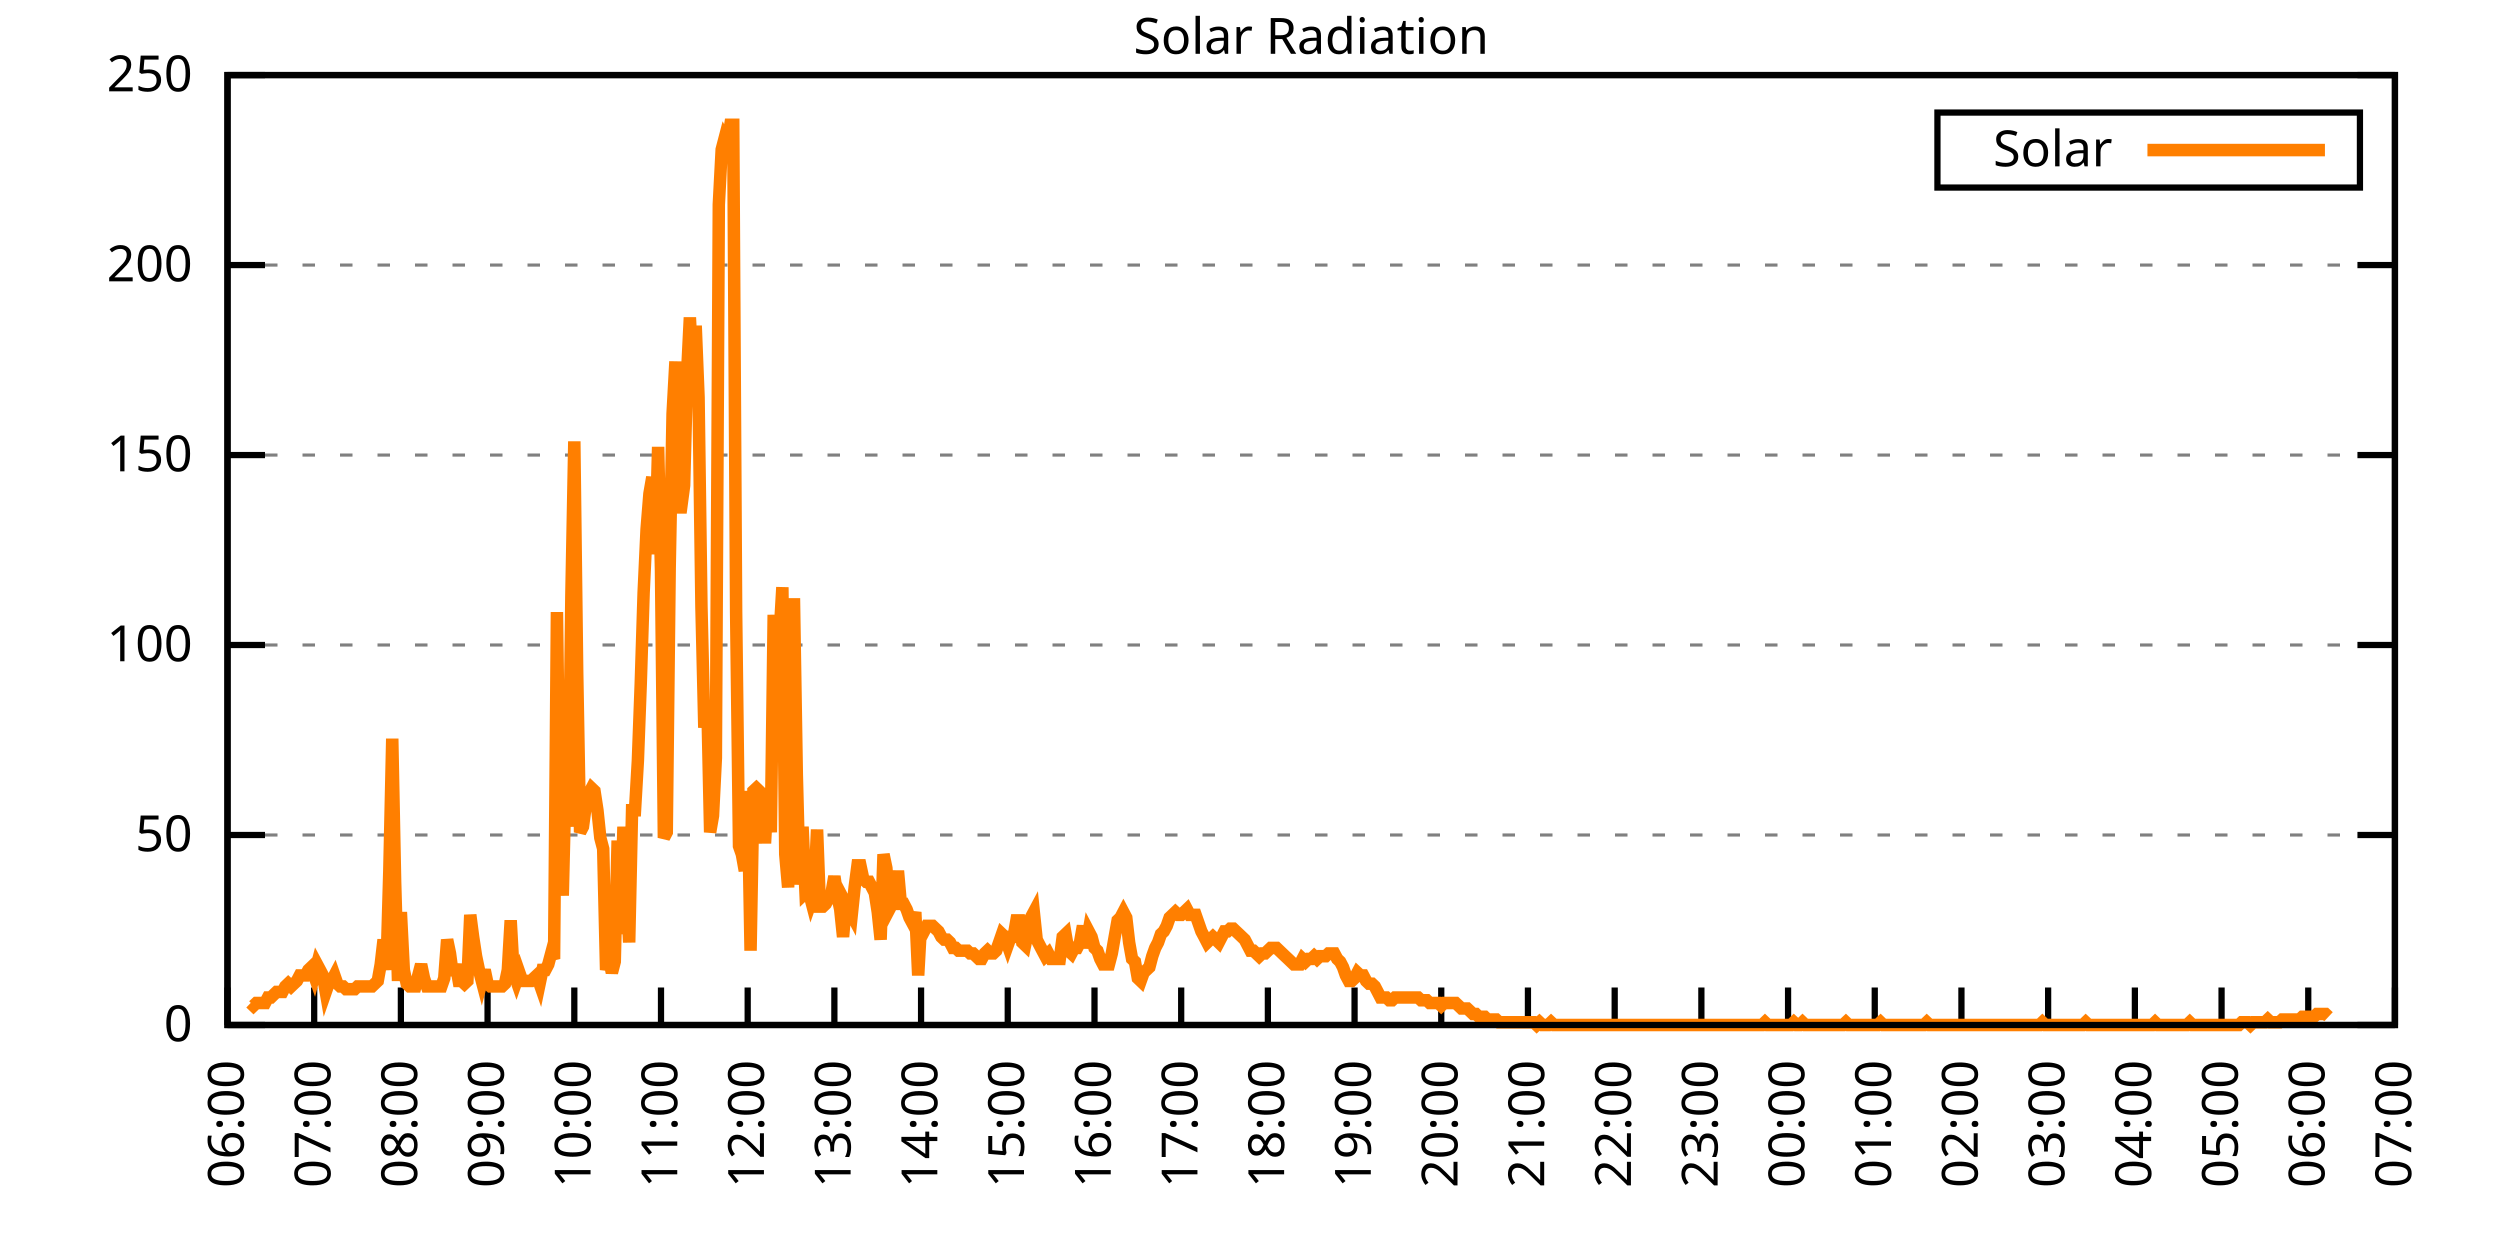
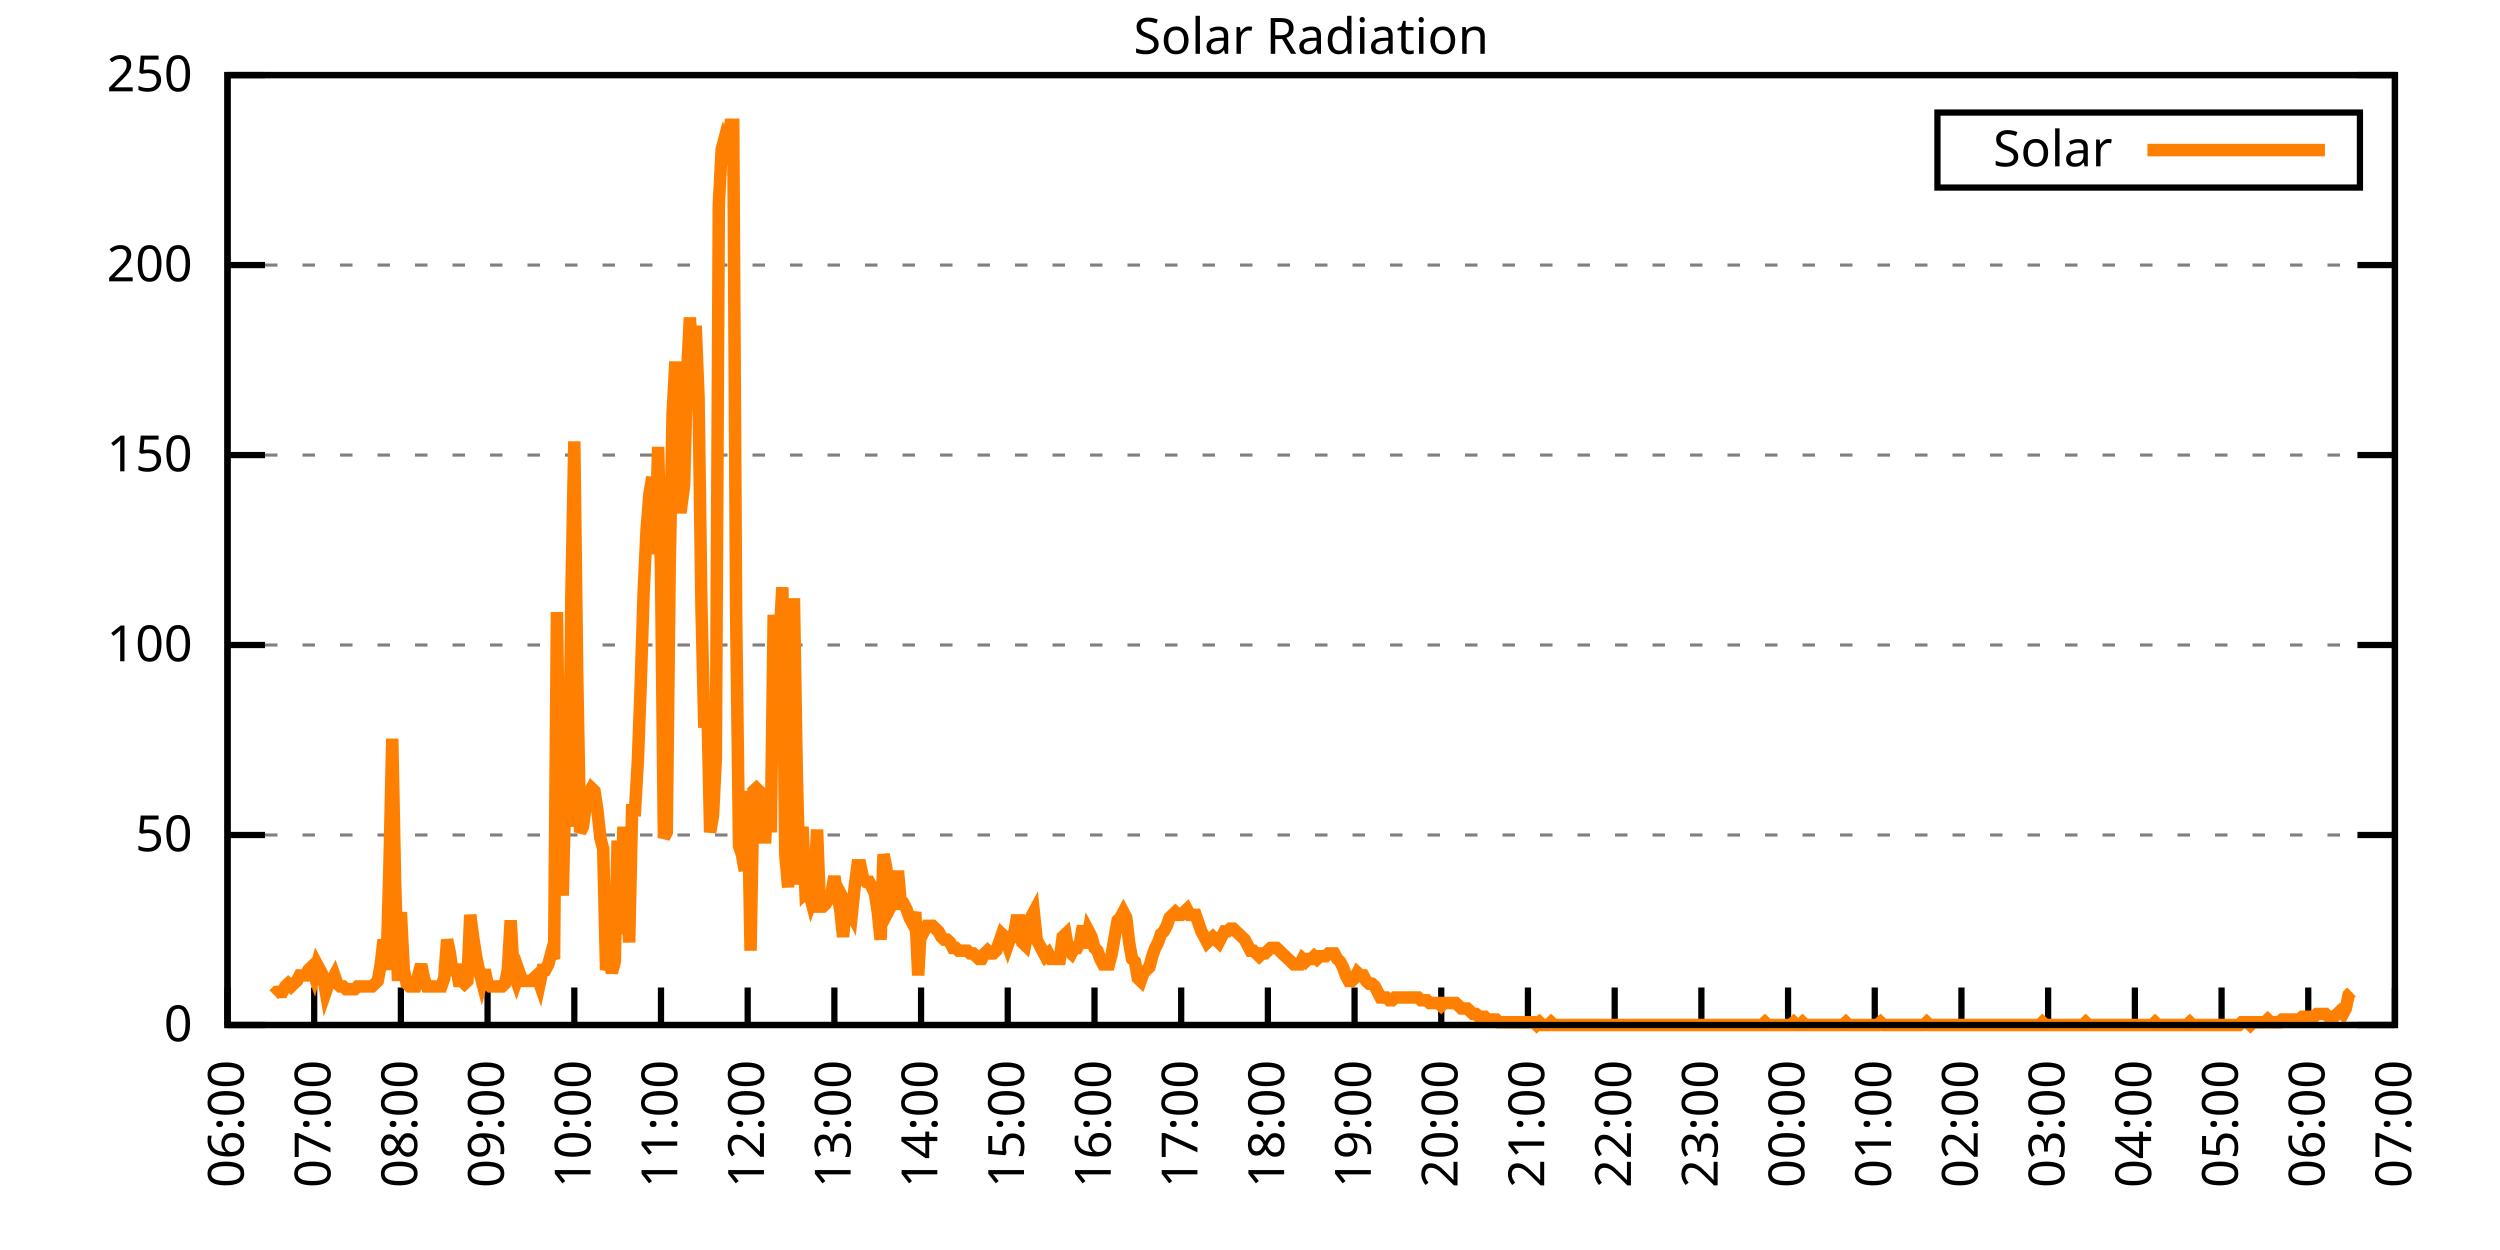
<svg xmlns="http://www.w3.org/2000/svg" xmlns:xlink="http://www.w3.org/1999/xlink" width="400" height="200" viewBox="0 0 400 200">
  <g id="gnuplot_canvas">
    <rect x="0" y="0" width="400" height="200" fill="none" />
    <defs>
      <circle id="gpDot" r="0.5" stroke-width="0.5" stroke="currentColor" />
      <path id="gpPt0" stroke-width="0.333" stroke="currentColor" d="M-1,0 h2 M0,-1 v2" />
      <path id="gpPt1" stroke-width="0.333" stroke="currentColor" d="M-1,-1 L1,1 M1,-1 L-1,1" />
      <path id="gpPt2" stroke-width="0.333" stroke="currentColor" d="M-1,0 L1,0 M0,-1 L0,1 M-1,-1 L1,1 M-1,1 L1,-1" />
      <rect id="gpPt3" stroke-width="0.333" stroke="currentColor" x="-1" y="-1" width="2" height="2" />
      <rect id="gpPt4" stroke-width="0.333" stroke="currentColor" fill="currentColor" x="-1" y="-1" width="2" height="2" />
      <circle id="gpPt5" stroke-width="0.333" stroke="currentColor" cx="0" cy="0" r="1" />
      <use xlink:href="#gpPt5" id="gpPt6" fill="currentColor" stroke="none" />
      <path id="gpPt7" stroke-width="0.333" stroke="currentColor" d="M0,-1.33 L-1.33,0.67 L1.33,0.67 z" />
      <use xlink:href="#gpPt7" id="gpPt8" fill="currentColor" stroke="none" />
      <use xlink:href="#gpPt7" id="gpPt9" stroke="currentColor" transform="rotate(180)" />
      <use xlink:href="#gpPt9" id="gpPt10" fill="currentColor" stroke="none" />
      <use xlink:href="#gpPt3" id="gpPt11" stroke="currentColor" transform="rotate(45)" />
      <use xlink:href="#gpPt11" id="gpPt12" fill="currentColor" stroke="none" />
      <path id="gpPt13" stroke-width="0.333" stroke="currentColor" d="M0,1.330 L1.265,0.411 L0.782,-1.067 L-0.782,-1.076 L-1.265,0.411 z" />
      <use xlink:href="#gpPt13" id="gpPt14" fill="currentColor" stroke="none" />
      <filter id="textbox" filterUnits="objectBoundingBox" x="0" y="0" height="1" width="1">
        <feFlood flood-color="white" flood-opacity="1" result="bgnd" />
        <feComposite in="SourceGraphic" in2="bgnd" operator="atop" />
      </filter>
      <filter id="greybox" filterUnits="objectBoundingBox" x="0" y="0" height="1" width="1">
        <feFlood flood-color="lightgrey" flood-opacity="1" result="grey" />
        <feComposite in="SourceGraphic" in2="grey" operator="atop" />
      </filter>
    </defs>
    <g fill="none" color="white" stroke="currentColor" stroke-width="1.00" stroke-linecap="butt" stroke-linejoin="miter">
</g>
    <g fill="none" color="black" stroke="currentColor" stroke-width="1.00" stroke-linecap="butt" stroke-linejoin="miter">
      <g stroke="none" shape-rendering="crispEdges">
        <polygon fill="rgb(255, 255, 255)" points="36.40,164.00 383.18,164.00 383.18,12.02 36.40,12.02 " />
      </g>
    </g>
    <g fill="none" color="black" stroke="currentColor" stroke-width="1.00" stroke-linecap="butt" stroke-linejoin="miter">
</g>
    <g fill="none" color="black" stroke="black" stroke-width="0.50" stroke-linecap="butt" stroke-linejoin="miter">
</g>
    <g fill="none" color="gray" stroke="currentColor" stroke-width="0.50" stroke-linecap="butt" stroke-linejoin="miter">
      <path stroke="gray" stroke-dasharray="2,4" class="gridline" d="M36.40,164.00 L383.19,164.00  " />
    </g>
    <g fill="none" color="gray" stroke="gray" stroke-width="1.00" stroke-linecap="butt" stroke-linejoin="miter">
</g>
    <g fill="none" color="black" stroke="currentColor" stroke-width="1.00" stroke-linecap="butt" stroke-linejoin="miter">
      <path stroke="black" d="M36.40,164.00 L42.40,164.00 M383.19,164.00 L377.19,164.00  " />
      <g transform="translate(30.80,166.60)" stroke="none" fill="black" font-family="Sans" font-size="8.00" text-anchor="end">
        <text>
          <tspan font-family="Sans"> 0</tspan>
        </text>
      </g>
    </g>
    <g fill="none" color="black" stroke="currentColor" stroke-width="1.00" stroke-linecap="butt" stroke-linejoin="miter">
</g>
    <g fill="none" color="black" stroke="black" stroke-width="0.50" stroke-linecap="butt" stroke-linejoin="miter">
</g>
    <g fill="none" color="gray" stroke="currentColor" stroke-width="0.50" stroke-linecap="butt" stroke-linejoin="miter">
      <path stroke="gray" stroke-dasharray="2,4" class="gridline" d="M36.40,133.60 L383.19,133.60  " />
    </g>
    <g fill="none" color="gray" stroke="gray" stroke-width="1.00" stroke-linecap="butt" stroke-linejoin="miter">
</g>
    <g fill="none" color="black" stroke="currentColor" stroke-width="1.00" stroke-linecap="butt" stroke-linejoin="miter">
      <path stroke="black" d="M36.40,133.60 L42.40,133.60 M383.19,133.60 L377.19,133.60  " />
      <g transform="translate(30.80,136.20)" stroke="none" fill="black" font-family="Sans" font-size="8.00" text-anchor="end">
        <text>
          <tspan font-family="Sans"> 50</tspan>
        </text>
      </g>
    </g>
    <g fill="none" color="black" stroke="currentColor" stroke-width="1.00" stroke-linecap="butt" stroke-linejoin="miter">
</g>
    <g fill="none" color="black" stroke="black" stroke-width="0.50" stroke-linecap="butt" stroke-linejoin="miter">
</g>
    <g fill="none" color="gray" stroke="currentColor" stroke-width="0.50" stroke-linecap="butt" stroke-linejoin="miter">
      <path stroke="gray" stroke-dasharray="2,4" class="gridline" d="M36.40,103.20 L383.19,103.20  " />
    </g>
    <g fill="none" color="gray" stroke="gray" stroke-width="1.00" stroke-linecap="butt" stroke-linejoin="miter">
</g>
    <g fill="none" color="black" stroke="currentColor" stroke-width="1.00" stroke-linecap="butt" stroke-linejoin="miter">
      <path stroke="black" d="M36.40,103.20 L42.40,103.20 M383.19,103.20 L377.19,103.20  " />
      <g transform="translate(30.80,105.80)" stroke="none" fill="black" font-family="Sans" font-size="8.00" text-anchor="end">
        <text>
          <tspan font-family="Sans"> 100</tspan>
        </text>
      </g>
    </g>
    <g fill="none" color="black" stroke="currentColor" stroke-width="1.00" stroke-linecap="butt" stroke-linejoin="miter">
</g>
    <g fill="none" color="black" stroke="black" stroke-width="0.50" stroke-linecap="butt" stroke-linejoin="miter">
</g>
    <g fill="none" color="gray" stroke="currentColor" stroke-width="0.50" stroke-linecap="butt" stroke-linejoin="miter">
      <path stroke="gray" stroke-dasharray="2,4" class="gridline" d="M36.40,72.81 L383.19,72.81  " />
    </g>
    <g fill="none" color="gray" stroke="gray" stroke-width="1.00" stroke-linecap="butt" stroke-linejoin="miter">
</g>
    <g fill="none" color="black" stroke="currentColor" stroke-width="1.00" stroke-linecap="butt" stroke-linejoin="miter">
      <path stroke="black" d="M36.40,72.81 L42.40,72.81 M383.19,72.81 L377.19,72.81  " />
      <g transform="translate(30.80,75.41)" stroke="none" fill="black" font-family="Sans" font-size="8.00" text-anchor="end">
        <text>
          <tspan font-family="Sans"> 150</tspan>
        </text>
      </g>
    </g>
    <g fill="none" color="black" stroke="currentColor" stroke-width="1.00" stroke-linecap="butt" stroke-linejoin="miter">
</g>
    <g fill="none" color="black" stroke="black" stroke-width="0.50" stroke-linecap="butt" stroke-linejoin="miter">
</g>
    <g fill="none" color="gray" stroke="currentColor" stroke-width="0.50" stroke-linecap="butt" stroke-linejoin="miter">
      <path stroke="gray" stroke-dasharray="2,4" class="gridline" d="M36.40,42.41 L383.19,42.41  " />
    </g>
    <g fill="none" color="gray" stroke="gray" stroke-width="1.00" stroke-linecap="butt" stroke-linejoin="miter">
</g>
    <g fill="none" color="black" stroke="currentColor" stroke-width="1.00" stroke-linecap="butt" stroke-linejoin="miter">
      <path stroke="black" d="M36.40,42.41 L42.40,42.41 M383.19,42.41 L377.19,42.41  " />
      <g transform="translate(30.80,45.01)" stroke="none" fill="black" font-family="Sans" font-size="8.00" text-anchor="end">
        <text>
          <tspan font-family="Sans"> 200</tspan>
        </text>
      </g>
    </g>
    <g fill="none" color="black" stroke="currentColor" stroke-width="1.00" stroke-linecap="butt" stroke-linejoin="miter">
</g>
    <g fill="none" color="black" stroke="black" stroke-width="0.50" stroke-linecap="butt" stroke-linejoin="miter">
</g>
    <g fill="none" color="gray" stroke="currentColor" stroke-width="0.50" stroke-linecap="butt" stroke-linejoin="miter">
      <path stroke="gray" stroke-dasharray="2,4" class="gridline" d="M36.40,12.01 L383.19,12.01  " />
    </g>
    <g fill="none" color="gray" stroke="gray" stroke-width="1.00" stroke-linecap="butt" stroke-linejoin="miter">
</g>
    <g fill="none" color="black" stroke="currentColor" stroke-width="1.00" stroke-linecap="butt" stroke-linejoin="miter">
      <path stroke="black" d="M36.40,12.01 L42.40,12.01 M383.19,12.01 L377.19,12.01  " />
      <g transform="translate(30.80,14.61)" stroke="none" fill="black" font-family="Sans" font-size="8.00" text-anchor="end">
        <text>
          <tspan font-family="Sans"> 250</tspan>
        </text>
      </g>
    </g>
    <g fill="none" color="black" stroke="currentColor" stroke-width="1.00" stroke-linecap="butt" stroke-linejoin="miter">
      <path stroke="black" d="M36.40,164.00 L36.40,158.00  " />
      <g transform="translate(39.00,169.60) rotate(270.00)" stroke="none" fill="black" font-family="Sans" font-size="8.00" text-anchor="end">
        <text>
          <tspan font-family="Sans">06:00</tspan>
        </text>
      </g>
    </g>
    <g fill="none" color="black" stroke="currentColor" stroke-width="1.00" stroke-linecap="butt" stroke-linejoin="miter">
      <path stroke="black" d="M50.27,164.00 L50.27,158.00  " />
      <g transform="translate(52.87,169.60) rotate(270.00)" stroke="none" fill="black" font-family="Sans" font-size="8.00" text-anchor="end">
        <text>
          <tspan font-family="Sans">07:00</tspan>
        </text>
      </g>
    </g>
    <g fill="none" color="black" stroke="currentColor" stroke-width="1.00" stroke-linecap="butt" stroke-linejoin="miter">
      <path stroke="black" d="M64.14,164.00 L64.14,158.00  " />
      <g transform="translate(66.74,169.60) rotate(270.00)" stroke="none" fill="black" font-family="Sans" font-size="8.00" text-anchor="end">
        <text>
          <tspan font-family="Sans">08:00</tspan>
        </text>
      </g>
    </g>
    <g fill="none" color="black" stroke="currentColor" stroke-width="1.00" stroke-linecap="butt" stroke-linejoin="miter">
      <path stroke="black" d="M78.01,164.00 L78.01,158.00  " />
      <g transform="translate(80.61,169.60) rotate(270.00)" stroke="none" fill="black" font-family="Sans" font-size="8.00" text-anchor="end">
        <text>
          <tspan font-family="Sans">09:00</tspan>
        </text>
      </g>
    </g>
    <g fill="none" color="black" stroke="currentColor" stroke-width="1.00" stroke-linecap="butt" stroke-linejoin="miter">
      <path stroke="black" d="M91.89,164.00 L91.89,158.00  " />
      <g transform="translate(94.49,169.60) rotate(270.00)" stroke="none" fill="black" font-family="Sans" font-size="8.00" text-anchor="end">
        <text>
          <tspan font-family="Sans">10:00</tspan>
        </text>
      </g>
    </g>
    <g fill="none" color="black" stroke="currentColor" stroke-width="1.00" stroke-linecap="butt" stroke-linejoin="miter">
      <path stroke="black" d="M105.76,164.00 L105.76,158.00  " />
      <g transform="translate(108.36,169.60) rotate(270.00)" stroke="none" fill="black" font-family="Sans" font-size="8.00" text-anchor="end">
        <text>
          <tspan font-family="Sans">11:00</tspan>
        </text>
      </g>
    </g>
    <g fill="none" color="black" stroke="currentColor" stroke-width="1.00" stroke-linecap="butt" stroke-linejoin="miter">
      <path stroke="black" d="M119.63,164.00 L119.63,158.00  " />
      <g transform="translate(122.23,169.60) rotate(270.00)" stroke="none" fill="black" font-family="Sans" font-size="8.00" text-anchor="end">
        <text>
          <tspan font-family="Sans">12:00</tspan>
        </text>
      </g>
    </g>
    <g fill="none" color="black" stroke="currentColor" stroke-width="1.00" stroke-linecap="butt" stroke-linejoin="miter">
      <path stroke="black" d="M133.50,164.00 L133.50,158.00  " />
      <g transform="translate(136.10,169.60) rotate(270.00)" stroke="none" fill="black" font-family="Sans" font-size="8.00" text-anchor="end">
        <text>
          <tspan font-family="Sans">13:00</tspan>
        </text>
      </g>
    </g>
    <g fill="none" color="black" stroke="currentColor" stroke-width="1.00" stroke-linecap="butt" stroke-linejoin="miter">
      <path stroke="black" d="M147.37,164.00 L147.37,158.00  " />
      <g transform="translate(149.97,169.60) rotate(270.00)" stroke="none" fill="black" font-family="Sans" font-size="8.00" text-anchor="end">
        <text>
          <tspan font-family="Sans">14:00</tspan>
        </text>
      </g>
    </g>
    <g fill="none" color="black" stroke="currentColor" stroke-width="1.00" stroke-linecap="butt" stroke-linejoin="miter">
      <path stroke="black" d="M161.24,164.00 L161.24,158.00  " />
      <g transform="translate(163.84,169.60) rotate(270.00)" stroke="none" fill="black" font-family="Sans" font-size="8.00" text-anchor="end">
        <text>
          <tspan font-family="Sans">15:00</tspan>
        </text>
      </g>
    </g>
    <g fill="none" color="black" stroke="currentColor" stroke-width="1.00" stroke-linecap="butt" stroke-linejoin="miter">
      <path stroke="black" d="M175.12,164.00 L175.12,158.00  " />
      <g transform="translate(177.72,169.60) rotate(270.00)" stroke="none" fill="black" font-family="Sans" font-size="8.00" text-anchor="end">
        <text>
          <tspan font-family="Sans">16:00</tspan>
        </text>
      </g>
    </g>
    <g fill="none" color="black" stroke="currentColor" stroke-width="1.00" stroke-linecap="butt" stroke-linejoin="miter">
      <path stroke="black" d="M188.99,164.00 L188.99,158.00  " />
      <g transform="translate(191.59,169.60) rotate(270.00)" stroke="none" fill="black" font-family="Sans" font-size="8.00" text-anchor="end">
        <text>
          <tspan font-family="Sans">17:00</tspan>
        </text>
      </g>
    </g>
    <g fill="none" color="black" stroke="currentColor" stroke-width="1.00" stroke-linecap="butt" stroke-linejoin="miter">
      <path stroke="black" d="M202.86,164.00 L202.86,158.00  " />
      <g transform="translate(205.46,169.60) rotate(270.00)" stroke="none" fill="black" font-family="Sans" font-size="8.00" text-anchor="end">
        <text>
          <tspan font-family="Sans">18:00</tspan>
        </text>
      </g>
    </g>
    <g fill="none" color="black" stroke="currentColor" stroke-width="1.00" stroke-linecap="butt" stroke-linejoin="miter">
      <path stroke="black" d="M216.73,164.00 L216.73,158.00  " />
      <g transform="translate(219.33,169.60) rotate(270.00)" stroke="none" fill="black" font-family="Sans" font-size="8.00" text-anchor="end">
        <text>
          <tspan font-family="Sans">19:00</tspan>
        </text>
      </g>
    </g>
    <g fill="none" color="black" stroke="currentColor" stroke-width="1.00" stroke-linecap="butt" stroke-linejoin="miter">
      <path stroke="black" d="M230.60,164.00 L230.60,158.00  " />
      <g transform="translate(233.20,169.60) rotate(270.00)" stroke="none" fill="black" font-family="Sans" font-size="8.00" text-anchor="end">
        <text>
          <tspan font-family="Sans">20:00</tspan>
        </text>
      </g>
    </g>
    <g fill="none" color="black" stroke="currentColor" stroke-width="1.00" stroke-linecap="butt" stroke-linejoin="miter">
      <path stroke="black" d="M244.47,164.00 L244.47,158.00  " />
      <g transform="translate(247.07,169.60) rotate(270.00)" stroke="none" fill="black" font-family="Sans" font-size="8.00" text-anchor="end">
        <text>
          <tspan font-family="Sans">21:00</tspan>
        </text>
      </g>
    </g>
    <g fill="none" color="black" stroke="currentColor" stroke-width="1.00" stroke-linecap="butt" stroke-linejoin="miter">
      <path stroke="black" d="M258.35,164.00 L258.35,158.00  " />
      <g transform="translate(260.95,169.60) rotate(270.00)" stroke="none" fill="black" font-family="Sans" font-size="8.00" text-anchor="end">
        <text>
          <tspan font-family="Sans">22:00</tspan>
        </text>
      </g>
    </g>
    <g fill="none" color="black" stroke="currentColor" stroke-width="1.00" stroke-linecap="butt" stroke-linejoin="miter">
      <path stroke="black" d="M272.22,164.00 L272.22,158.00  " />
      <g transform="translate(274.82,169.60) rotate(270.00)" stroke="none" fill="black" font-family="Sans" font-size="8.00" text-anchor="end">
        <text>
          <tspan font-family="Sans">23:00</tspan>
        </text>
      </g>
    </g>
    <g fill="none" color="black" stroke="currentColor" stroke-width="1.00" stroke-linecap="butt" stroke-linejoin="miter">
      <path stroke="black" d="M286.09,164.00 L286.09,158.00  " />
      <g transform="translate(288.69,169.60) rotate(270.00)" stroke="none" fill="black" font-family="Sans" font-size="8.00" text-anchor="end">
        <text>
          <tspan font-family="Sans">00:00</tspan>
        </text>
      </g>
    </g>
    <g fill="none" color="black" stroke="currentColor" stroke-width="1.00" stroke-linecap="butt" stroke-linejoin="miter">
      <path stroke="black" d="M299.96,164.00 L299.96,158.00  " />
      <g transform="translate(302.56,169.60) rotate(270.00)" stroke="none" fill="black" font-family="Sans" font-size="8.00" text-anchor="end">
        <text>
          <tspan font-family="Sans">01:00</tspan>
        </text>
      </g>
    </g>
    <g fill="none" color="black" stroke="currentColor" stroke-width="1.00" stroke-linecap="butt" stroke-linejoin="miter">
      <path stroke="black" d="M313.83,164.00 L313.83,158.00  " />
      <g transform="translate(316.43,169.60) rotate(270.00)" stroke="none" fill="black" font-family="Sans" font-size="8.00" text-anchor="end">
        <text>
          <tspan font-family="Sans">02:00</tspan>
        </text>
      </g>
    </g>
    <g fill="none" color="black" stroke="currentColor" stroke-width="1.00" stroke-linecap="butt" stroke-linejoin="miter">
      <path stroke="black" d="M327.70,164.00 L327.70,158.00  " />
      <g transform="translate(330.30,169.60) rotate(270.00)" stroke="none" fill="black" font-family="Sans" font-size="8.00" text-anchor="end">
        <text>
          <tspan font-family="Sans">03:00</tspan>
        </text>
      </g>
    </g>
    <g fill="none" color="black" stroke="currentColor" stroke-width="1.00" stroke-linecap="butt" stroke-linejoin="miter">
      <path stroke="black" d="M341.58,164.00 L341.58,158.00  " />
      <g transform="translate(344.18,169.60) rotate(270.00)" stroke="none" fill="black" font-family="Sans" font-size="8.00" text-anchor="end">
        <text>
          <tspan font-family="Sans">04:00</tspan>
        </text>
      </g>
    </g>
    <g fill="none" color="black" stroke="currentColor" stroke-width="1.00" stroke-linecap="butt" stroke-linejoin="miter">
      <path stroke="black" d="M355.45,164.00 L355.45,158.00  " />
      <g transform="translate(358.05,169.60) rotate(270.00)" stroke="none" fill="black" font-family="Sans" font-size="8.00" text-anchor="end">
        <text>
          <tspan font-family="Sans">05:00</tspan>
        </text>
      </g>
    </g>
    <g fill="none" color="black" stroke="currentColor" stroke-width="1.00" stroke-linecap="butt" stroke-linejoin="miter">
      <path stroke="black" d="M369.32,164.00 L369.32,158.00  " />
      <g transform="translate(371.92,169.60) rotate(270.00)" stroke="none" fill="black" font-family="Sans" font-size="8.00" text-anchor="end">
        <text>
          <tspan font-family="Sans">06:00</tspan>
        </text>
      </g>
    </g>
    <g fill="none" color="black" stroke="currentColor" stroke-width="1.00" stroke-linecap="butt" stroke-linejoin="miter">
      <path stroke="black" d="M383.19,164.00 L383.19,158.00  " />
      <g transform="translate(385.79,169.60) rotate(270.00)" stroke="none" fill="black" font-family="Sans" font-size="8.00" text-anchor="end">
        <text>
          <tspan font-family="Sans">07:00</tspan>
        </text>
      </g>
    </g>
    <g fill="none" color="black" stroke="currentColor" stroke-width="1.00" stroke-linecap="butt" stroke-linejoin="miter">
</g>
    <g fill="none" color="black" stroke="currentColor" stroke-width="1.00" stroke-linecap="butt" stroke-linejoin="miter">
      <path stroke="black" d="M36.40,12.01 L36.40,164.00 L383.19,164.00 L383.19,12.01 L36.40,12.01 Z  " />
    </g>
    <g fill="none" color="black" stroke="currentColor" stroke-width="1.00" stroke-linecap="butt" stroke-linejoin="miter">
</g>
    <g fill="none" color="black" stroke="currentColor" stroke-width="1.00" stroke-linecap="butt" stroke-linejoin="miter">
      <path stroke="black" d="M309.99,30.01 L309.99,18.01 L377.59,18.01 L377.59,30.01 L309.99,30.01 Z  " />
    </g>
    <g id="Solar_Radiation_plot_1">
      <g fill="none" color="white" stroke="black" stroke-width="2.00" stroke-linecap="butt" stroke-linejoin="miter">
</g>
      <g fill="none" color="black" stroke="currentColor" stroke-width="2.00" stroke-linecap="butt" stroke-linejoin="miter">
        <g transform="translate(337.99,26.61)" stroke="none" fill="black" font-family="Sans" font-size="8.00" text-anchor="end">
          <text>
            <tspan font-family="Sans">Solar</tspan>
          </text>
        </g>
      </g>
      <g fill="none" color="black" stroke="currentColor" stroke-width="2.00" stroke-linecap="butt" stroke-linejoin="miter">
-         <path stroke="rgb(255, 127,   0)" d="M343.59,24.01 L371.99,24.01 M40.10,160.48 L40.56,160.92 L41.02,160.48 L41.49,160.48 L41.95,160.48 L42.41,160.48   L42.87,159.60 L43.34,159.60 L43.80,159.15 L44.26,158.71 L44.72,158.71 L45.19,158.71 L45.65,157.83 L46.11,157.39   L46.57,157.83 L47.03,157.39 L47.50,156.95 L47.96,156.07 L48.42,156.07 L48.88,156.07 L49.35,155.19 L49.81,154.75   L50.27,156.07 L50.73,154.31 L51.20,155.19 L51.66,156.07 L52.12,158.71 L52.58,157.39 L53.05,156.95 L53.51,156.07   L53.97,157.39 L54.43,157.83 L54.90,157.83 L55.36,158.27 L55.82,158.27 L56.28,158.27 L56.75,158.27 L57.21,157.83   L57.67,157.83 L58.13,157.83 L58.59,157.83 L59.06,157.83 L59.52,157.83 L59.98,157.39 L60.44,156.95 L60.91,154.31   L61.37,150.34 L61.83,155.19 L62.29,139.33 L62.76,118.19 L63.22,141.09 L63.68,156.95 L64.14,145.94 L64.61,155.19   L65.07,157.39 L65.53,157.83 L65.99,157.83 L66.46,157.83 L66.92,156.07 L67.38,154.31 L67.84,156.51 L68.30,157.83   L68.77,157.83 L69.23,157.83 L69.69,157.83 L70.15,157.83 L70.62,157.83 L71.08,156.51 L71.54,150.34 L72.00,152.55   L72.47,156.07 L72.93,154.31 L73.39,156.95 L73.85,156.95 L74.32,157.39 L74.78,156.95 L75.24,146.38 L75.70,149.90   L76.17,152.99 L76.63,155.19 L77.09,156.95 L77.55,155.19 L78.01,157.39 L78.48,157.83 L78.94,157.83 L79.40,157.83   L79.86,157.83 L80.33,157.83 L80.79,157.39 L81.25,155.19 L81.71,147.26 L82.18,155.63 L82.64,156.95 L83.10,155.63   L83.56,156.95 L84.03,156.95 L84.49,156.95 L84.95,156.95 L85.41,156.51 L85.88,156.07 L86.34,157.39 L86.80,155.19   L87.26,155.19 L87.72,154.31 L88.19,152.55 L88.65,153.43 L89.11,97.93 L89.57,133.61 L90.04,143.30 L90.50,124.36   L90.96,132.28 L91.42,95.28 L91.89,70.62 L92.35,107.62 L92.81,133.17 L93.27,132.28 L93.74,128.76 L94.20,127.00   L94.66,126.12 L95.12,126.56 L95.59,129.64 L96.05,134.05 L96.51,135.81 L96.97,155.19 L97.44,153.43 L97.90,155.63   L98.36,153.87 L98.82,134.49 L99.28,149.46 L99.75,132.28 L100.21,141.98 L100.67,150.79 L101.13,129.64 L101.60,129.64   L102.06,121.71 L102.52,109.38 L102.98,94.84 L103.45,84.71 L103.91,78.99 L104.37,76.34 L104.83,88.68 L105.30,71.50   L105.76,91.32 L106.22,134.05 L106.68,133.17 L107.15,90.88 L107.61,66.21 L108.07,57.84 L108.53,81.19 L108.99,81.19   L109.46,77.66 L109.92,60.04 L110.38,50.79 L110.84,60.04 L111.31,52.12 L111.77,63.57 L112.23,97.05 L112.69,116.43   L113.16,112.02 L113.62,133.17 L114.08,130.52 L114.54,121.27 L115.01,32.73 L115.47,23.92 L115.93,22.16 L116.39,23.04   L116.86,19.96 L117.32,19.96 L117.78,97.93 L118.24,135.37 L118.70,136.69 L119.17,139.33 L119.63,126.56 L120.09,152.11   L120.55,126.56 L121.02,126.12 L121.48,126.56 L121.94,127.88 L122.40,134.93 L122.87,126.12 L123.33,133.17 L123.79,98.37   L124.25,112.02 L124.72,101.89 L125.18,93.96 L125.64,136.69 L126.10,141.98 L126.57,123.47 L127.03,95.72 L127.49,123.92   L127.95,141.54 L128.41,132.28 L128.88,142.86 L129.34,142.42 L129.80,144.18 L130.26,142.86 L130.73,132.73 L131.19,145.06   L131.65,145.06 L132.11,144.62 L132.58,143.74 L133.04,142.86 L133.50,140.21 L133.96,143.30 L134.43,145.50 L134.89,149.90   L135.35,144.62 L135.81,145.50 L136.28,146.38 L136.74,141.98 L137.20,138.45 L137.66,138.45 L138.13,140.65 L138.59,141.09   L139.05,141.09 L139.51,141.98 L139.97,142.86 L140.44,145.94 L140.90,150.34 L141.36,136.69 L141.82,138.89 L142.29,145.50   L142.75,144.62 L143.21,144.18 L143.67,139.33 L144.14,144.62 L144.60,144.62 L145.06,145.50 L145.52,146.82 L145.99,147.70   L146.45,145.94 L146.91,156.07 L147.37,147.70 L147.84,149.02 L148.30,148.14 L148.76,148.14 L149.22,148.14 L149.68,148.58   L150.15,149.02 L150.61,149.90 L151.07,150.34 L151.53,150.34 L152.00,150.79 L152.46,151.67 L152.92,151.67 L153.38,152.11   L153.85,152.11 L154.31,152.11 L154.77,152.11 L155.23,152.55 L155.70,152.55 L156.16,152.99 L156.62,153.43 L157.08,153.43   L157.55,152.55 L158.01,152.11 L158.47,152.55 L158.93,152.55 L159.39,152.11 L159.86,150.79 L160.32,149.46 L160.78,149.90   L161.24,151.23 L161.71,149.90 L162.17,149.90 L162.63,147.26 L163.09,147.26 L163.56,150.79 L164.02,151.23 L164.48,149.02   L164.94,146.82 L165.41,145.94 L165.87,150.34 L166.33,151.23 L166.79,152.11 L167.26,152.99 L167.72,152.55 L168.18,153.43   L168.64,153.43 L169.10,153.43 L169.57,153.43 L170.03,149.90 L170.49,149.46 L170.95,152.11 L171.42,152.55 L171.88,151.67   L172.34,151.67 L172.80,150.79 L173.27,148.14 L173.73,151.67 L174.19,149.02 L174.65,149.90 L175.12,151.67 L175.58,152.11   L176.04,153.43 L176.50,154.31 L176.97,154.31 L177.43,154.31 L177.89,152.55 L178.35,149.90 L178.82,147.26 L179.28,146.82   L179.74,145.94 L180.20,146.82 L180.66,150.79 L181.13,153.43 L181.59,153.87 L182.05,156.51 L182.51,156.95 L182.98,155.63   L183.44,155.19 L183.90,154.75 L184.36,152.99 L184.83,151.67 L185.29,150.79 L185.75,149.46 L186.21,149.02 L186.68,148.14   L187.14,146.82 L187.60,146.38 L188.06,145.94 L188.53,146.38 L188.99,146.38 L189.45,145.94 L189.91,145.50 L190.37,146.38   L190.84,146.38 L191.30,146.38 L191.76,147.70 L192.22,149.02 L192.69,149.90 L193.15,150.79 L193.61,150.34 L194.07,149.90   L194.54,150.34 L195.00,150.79 L195.46,149.90 L195.92,149.02 L196.39,149.02 L196.85,148.58 L197.31,148.58 L197.77,149.02   L198.24,149.46 L198.70,149.90 L199.16,150.34 L199.62,151.23 L200.08,152.11 L200.55,152.11 L201.01,152.55 L201.47,152.99   L201.93,152.55 L202.40,152.55 L202.86,152.11 L203.32,151.67 L203.78,151.67 L204.25,151.67 L204.71,152.11 L205.17,152.55   L205.63,152.99 L206.10,153.43 L206.56,153.87 L207.02,154.31 L207.48,154.31 L207.95,154.31 L208.41,153.43 L208.87,153.87   L209.33,153.43 L209.80,153.43 L210.26,152.99 L210.72,153.43 L211.18,152.99 L211.64,152.99 L212.11,152.99 L212.57,152.55   L213.03,152.55 L213.49,152.55 L213.96,153.43 L214.42,153.87 L214.88,154.75 L215.34,156.07 L215.81,156.95 L216.27,156.95   L216.73,156.51 L217.19,155.63 L217.66,156.07 L218.12,156.07 L218.58,156.95 L219.04,157.39 L219.51,157.39 L219.97,157.83   L220.43,158.71 L220.89,159.60 L221.35,159.60 L221.82,159.60 L222.28,160.04 L222.74,160.04 L223.20,159.60 L223.67,159.60   L224.13,159.60 L224.59,159.60 L225.05,159.60 L225.52,159.60 L225.98,159.60 L226.44,159.60 L226.90,159.60 L227.37,160.04   L227.83,160.04 L228.29,160.04 L228.75,160.48 L229.22,160.48 L229.68,160.48 L230.14,160.48 L230.60,160.92 L231.06,160.48   L231.53,160.48 L231.99,160.48 L232.45,160.48 L232.91,160.48 L233.38,160.92 L233.84,161.36 L234.30,161.36 L234.76,161.36   L235.23,161.80 L235.69,162.24 L236.15,162.24 L236.61,162.68 L237.08,162.68 L237.54,162.68 L238.00,163.12 L238.46,163.12   L238.93,163.12 L239.39,163.12 L239.85,163.56 L240.31,163.56 L240.77,163.56 L241.24,163.56 L241.70,163.56 L242.16,163.56   L242.62,163.56 L243.09,163.56 L243.55,163.56 L244.01,163.56 L244.47,163.56 L244.94,163.56 L245.40,163.56 L245.86,164.00   L246.32,163.56 L246.79,164.00 L247.25,164.00 L247.71,164.00 L248.17,163.56 L248.64,164.00 L249.10,164.00 L249.56,164.00   L250.02,164.00 L250.49,164.00 L250.95,164.00 L251.41,164.00 L251.87,164.00 L252.33,164.00 L252.80,164.00 L253.26,164.00   L253.72,164.00 L254.18,164.00 L254.65,164.00 L255.11,164.00 L255.57,164.00 L256.03,164.00 L256.50,164.00 L256.96,164.00   L257.42,164.00 L257.88,164.00 L258.35,164.00 L258.81,164.00 L259.27,164.00 L259.73,164.00 L260.20,164.00 L260.66,164.00   L261.12,164.00 L261.58,164.00 L262.04,164.00 L262.51,164.00 L262.97,164.00 L263.43,164.00 L263.89,164.00 L264.36,164.00   L264.82,164.00 L265.28,164.00 L265.74,164.00 L266.21,164.00 L266.67,164.00 L267.13,164.00 L267.59,164.00 L268.06,164.00   L268.52,164.00 L268.98,164.00 L269.44,164.00 L269.91,164.00 L270.37,164.00 L270.83,164.00 L271.29,164.00 L271.75,164.00   L272.22,164.00 L272.68,164.00 L273.14,164.00 L273.60,164.00 L274.07,164.00 L274.53,164.00 L274.99,164.00 L275.45,164.00   L275.92,164.00 L276.38,164.00 L276.84,164.00 L277.30,164.00 L277.77,164.00 L278.23,164.00 L278.69,164.00 L279.15,164.00   L279.62,164.00 L280.08,164.00 L280.54,164.00 L281.00,164.00 L281.46,164.00 L281.93,164.00 L282.39,163.56 L282.85,164.00   L283.31,164.00 L283.78,164.00 L284.24,164.00 L284.70,164.00 L285.16,164.00 L285.63,164.00 L286.09,164.00 L286.55,164.00   L287.01,163.56 L287.48,164.00 L287.94,164.00 L288.40,163.56 L288.86,164.00 L289.33,164.00 L289.79,164.00 L290.25,164.00   L290.71,164.00 L291.18,164.00 L291.64,164.00 L292.10,164.00 L292.56,164.00 L293.02,164.00 L293.49,164.00 L293.95,164.00   L294.41,164.00 L294.87,164.00 L295.34,163.56 L295.80,164.00 L296.26,164.00 L296.72,164.00 L297.19,164.00 L297.65,164.00   L298.11,164.00 L298.57,164.00 L299.04,164.00 L299.50,164.00 L299.96,164.00 L300.42,164.00 L300.89,163.56 L301.35,164.00   L301.81,164.00 L302.27,164.00 L302.73,164.00 L303.20,164.00 L303.66,164.00 L304.12,164.00 L304.58,164.00 L305.05,164.00   L305.51,164.00 L305.97,164.00 L306.43,164.00 L306.90,164.00 L307.36,164.00 L307.82,164.00 L308.28,163.56 L308.75,164.00   L309.21,164.00 L309.67,164.00 L310.13,164.00 L310.60,164.00 L311.06,164.00 L311.52,164.00 L311.98,164.00 L312.44,164.00   L312.91,164.00 L313.37,164.00 L313.83,164.00 L314.29,164.00 L314.76,164.00 L315.22,164.00 L315.68,164.00 L316.14,164.00   L316.61,164.00 L317.07,164.00 L317.53,164.00 L317.99,164.00 L318.46,164.00 L318.92,164.00 L319.38,164.00 L319.84,164.00   L320.31,164.00 L320.77,164.00 L321.23,164.00 L321.69,164.00 L322.15,164.00 L322.62,164.00 L323.08,164.00 L323.54,164.00   L324.00,164.00 L324.47,164.00 L324.93,164.00 L325.39,164.00 L325.85,164.00 L326.32,164.00 L326.78,163.56 L327.24,164.00   L327.70,164.00 L328.17,164.00 L328.63,164.00 L329.09,164.00 L329.55,164.00 L330.02,164.00 L330.48,164.00 L330.94,164.00   L331.40,164.00 L331.87,164.00 L332.33,164.00 L332.79,164.00 L333.25,164.00 L333.71,163.56 L334.18,164.00 L334.64,164.00   L335.10,164.00 L335.56,164.00 L336.03,164.00 L336.49,164.00 L336.95,164.00 L337.41,164.00 L337.88,164.00 L338.34,164.00   L338.80,164.00 L339.26,164.00 L339.73,164.00 L340.19,164.00 L340.65,164.00 L341.11,164.00 L341.58,164.00 L342.04,164.00   L342.50,164.00 L342.96,164.00 L343.42,164.00 L343.89,164.00 L344.35,164.00 L344.81,163.56 L345.27,164.00 L345.74,164.00   L346.20,164.00 L346.66,164.00 L347.12,164.00 L347.59,164.00 L348.05,164.00 L348.51,164.00 L348.97,164.00 L349.44,164.00   L349.90,164.00 L350.36,163.56 L350.82,164.00 L351.29,164.00 L351.75,164.00 L352.21,164.00 L352.67,164.00 L353.13,164.00   L353.60,164.00 L354.06,164.00 L354.52,164.00 L354.98,164.00 L355.45,164.00 L355.91,164.00 L356.37,164.00 L356.83,164.00   L357.30,164.00 L357.76,164.00 L358.22,164.00 L358.68,163.56 L359.15,163.56 L359.61,163.56 L360.07,164.00 L360.53,163.56   L361.00,163.56 L361.46,163.56 L361.92,163.56 L362.38,163.56 L362.84,163.12 L363.31,163.56 L363.77,163.56 L364.23,163.56   L364.69,163.56 L365.16,163.12 L365.62,163.12 L366.08,163.12 L366.54,163.12 L367.01,163.12 L367.47,163.12 L367.93,163.12   L368.39,162.68 L368.86,162.68 L369.32,162.68 L369.78,162.68 L370.24,162.68 L370.71,162.24 L371.17,162.24 L371.63,162.24   L372.09,162.24 L372.56,162.68  " />
+         <path stroke="rgb(255, 127,   0)" d="M343.59,24.01 L371.99,24.01 M43.80,159.15 L44.26,158.71 L44.72,158.71 L45.19,158.71 L45.65,157.83 L46.11,157.39   L46.57,157.83 L47.03,157.39 L47.50,156.95 L47.96,156.07 L48.42,156.07 L48.88,156.07 L49.35,155.19 L49.81,154.75   L50.27,156.07 L50.73,154.31 L51.20,155.19 L51.66,156.07 L52.12,158.71 L52.58,157.39 L53.05,156.95 L53.51,156.07   L53.97,157.39 L54.43,157.83 L54.90,157.83 L55.36,158.27 L55.82,158.27 L56.28,158.27 L56.75,158.27 L57.21,157.83   L57.67,157.83 L58.13,157.83 L58.59,157.83 L59.06,157.83 L59.52,157.83 L59.98,157.39 L60.44,156.95 L60.91,154.31   L61.37,150.34 L61.83,155.19 L62.29,139.33 L62.76,118.19 L63.22,141.09 L63.68,156.95 L64.14,145.94 L64.61,155.19   L65.07,157.39 L65.53,157.83 L65.99,157.83 L66.46,157.83 L66.92,156.07 L67.38,154.31 L67.84,156.51 L68.30,157.83   L68.77,157.83 L69.23,157.83 L69.69,157.83 L70.15,157.83 L70.62,157.83 L71.08,156.51 L71.54,150.34 L72.00,152.55   L72.47,156.07 L72.93,154.31 L73.39,156.95 L73.85,156.95 L74.32,157.39 L74.78,156.95 L75.24,146.38 L75.70,149.90   L76.17,152.99 L76.63,155.19 L77.09,156.95 L77.55,155.19 L78.01,157.39 L78.48,157.83 L78.94,157.83 L79.40,157.83   L79.86,157.83 L80.33,157.83 L80.79,157.39 L81.25,155.19 L81.71,147.26 L82.18,155.63 L82.64,156.95 L83.10,155.63   L83.56,156.95 L84.03,156.95 L84.49,156.95 L84.95,156.95 L85.41,156.51 L85.88,156.07 L86.34,157.39 L86.80,155.19   L87.26,155.19 L87.72,154.31 L88.19,152.55 L88.65,153.43 L89.11,97.93 L89.57,133.61 L90.04,143.30 L90.50,124.36   L90.96,132.28 L91.42,95.28 L91.89,70.62 L92.35,107.62 L92.81,133.17 L93.27,132.28 L93.74,128.76 L94.20,127.00   L94.66,126.12 L95.12,126.56 L95.59,129.64 L96.05,134.05 L96.51,135.81 L96.97,155.19 L97.44,153.43 L97.90,155.63   L98.36,153.87 L98.82,134.49 L99.28,149.46 L99.75,132.28 L100.21,141.98 L100.67,150.79 L101.13,129.64 L101.60,129.64   L102.06,121.71 L102.52,109.38 L102.98,94.84 L103.45,84.71 L103.91,78.99 L104.37,76.34 L104.83,88.68 L105.30,71.50   L105.76,91.32 L106.22,134.05 L106.68,133.17 L107.15,90.88 L107.61,66.21 L108.07,57.84 L108.53,81.19 L108.99,81.19   L109.46,77.66 L109.92,60.04 L110.38,50.79 L110.84,60.04 L111.31,52.12 L111.77,63.57 L112.23,97.05 L112.69,116.43   L113.16,112.02 L113.62,133.17 L114.08,130.52 L114.54,121.27 L115.01,32.73 L115.47,23.92 L115.93,22.16 L116.39,23.04   L116.86,19.96 L117.32,19.96 L117.78,97.93 L118.24,135.37 L118.70,136.69 L119.17,139.33 L119.63,126.56 L120.09,152.11   L120.55,126.56 L121.02,126.12 L121.48,126.56 L121.94,127.88 L122.40,134.93 L122.87,126.12 L123.33,133.17 L123.79,98.37   L124.25,112.02 L124.72,101.89 L125.18,93.96 L125.64,136.69 L126.10,141.98 L126.57,123.47 L127.03,95.72 L127.49,123.92   L127.95,141.54 L128.41,132.28 L128.88,142.86 L129.34,142.42 L129.80,144.18 L130.26,142.86 L130.73,132.73 L131.19,145.06   L131.65,145.06 L132.11,144.62 L132.58,143.74 L133.04,142.86 L133.50,140.21 L133.96,143.30 L134.43,145.50 L134.89,149.90   L135.35,144.62 L135.81,145.50 L136.28,146.38 L136.74,141.98 L137.20,138.45 L137.66,138.45 L138.13,140.65 L138.59,141.09   L139.05,141.09 L139.51,141.98 L139.97,142.86 L140.44,145.94 L140.90,150.34 L141.36,136.69 L141.82,138.89 L142.29,145.50   L142.75,144.62 L143.21,144.18 L143.67,139.33 L144.14,144.62 L144.60,144.62 L145.06,145.50 L145.52,146.82 L145.99,147.70   L146.45,145.94 L146.91,156.07 L147.37,147.70 L147.84,149.02 L148.30,148.14 L148.76,148.14 L149.22,148.14 L149.68,148.58   L150.15,149.02 L150.61,149.90 L151.07,150.34 L151.53,150.34 L152.00,150.79 L152.46,151.67 L152.92,151.67 L153.38,152.11   L153.85,152.11 L154.31,152.11 L154.77,152.11 L155.23,152.55 L155.70,152.55 L156.16,152.99 L156.62,153.43 L157.08,153.43   L157.55,152.55 L158.01,152.11 L158.47,152.55 L158.93,152.55 L159.39,152.11 L159.86,150.79 L160.32,149.46 L160.78,149.90   L161.24,151.23 L161.71,149.90 L162.17,149.90 L162.63,147.26 L163.09,147.26 L163.56,150.79 L164.02,151.23 L164.48,149.02   L164.94,146.82 L165.41,145.94 L165.87,150.34 L166.33,151.23 L166.79,152.11 L167.26,152.99 L167.72,152.55 L168.18,153.43   L168.64,153.43 L169.10,153.43 L169.57,153.43 L170.03,149.90 L170.49,149.46 L170.95,152.11 L171.42,152.55 L171.88,151.67   L172.34,151.67 L172.80,150.79 L173.27,148.14 L173.73,151.67 L174.19,149.02 L174.65,149.90 L175.12,151.67 L175.58,152.11   L176.04,153.43 L176.50,154.31 L176.97,154.31 L177.43,154.31 L177.89,152.55 L178.35,149.90 L178.82,147.26 L179.28,146.82   L179.74,145.94 L180.20,146.82 L180.66,150.79 L181.13,153.43 L181.59,153.87 L182.05,156.51 L182.51,156.95 L182.98,155.63   L183.44,155.19 L183.90,154.75 L184.36,152.99 L184.83,151.67 L185.29,150.79 L185.75,149.46 L186.21,149.02 L186.68,148.14   L187.14,146.82 L187.60,146.38 L188.06,145.94 L188.53,146.38 L188.99,146.38 L189.45,145.94 L189.91,145.50 L190.37,146.38   L190.84,146.38 L191.30,146.38 L191.76,147.70 L192.22,149.02 L192.69,149.90 L193.15,150.79 L193.61,150.34 L194.07,149.90   L194.54,150.34 L195.00,150.79 L195.46,149.90 L195.92,149.02 L196.39,149.02 L196.85,148.58 L197.31,148.58 L197.77,149.02   L198.24,149.46 L198.70,149.90 L199.16,150.34 L199.62,151.23 L200.08,152.11 L200.55,152.11 L201.01,152.55 L201.47,152.99   L201.93,152.55 L202.40,152.55 L202.86,152.11 L203.32,151.67 L203.78,151.67 L204.25,151.67 L204.71,152.11 L205.17,152.55   L205.63,152.99 L206.10,153.43 L206.56,153.87 L207.02,154.31 L207.48,154.31 L207.95,154.31 L208.41,153.43 L208.87,153.87   L209.33,153.43 L209.80,153.43 L210.26,152.99 L210.72,153.43 L211.18,152.99 L211.64,152.99 L212.11,152.99 L212.57,152.55   L213.03,152.55 L213.49,152.55 L213.96,153.43 L214.42,153.87 L214.88,154.75 L215.34,156.07 L215.81,156.95 L216.27,156.95   L216.73,156.51 L217.19,155.63 L217.66,156.07 L218.12,156.07 L218.58,156.95 L219.04,157.39 L219.51,157.39 L219.97,157.83   L220.43,158.71 L220.89,159.60 L221.35,159.60 L221.82,159.60 L222.28,160.04 L222.74,160.04 L223.20,159.60 L223.67,159.60   L224.13,159.60 L224.59,159.60 L225.05,159.60 L225.52,159.60 L225.98,159.60 L226.44,159.60 L226.90,159.60 L227.37,160.04   L227.83,160.04 L228.29,160.04 L228.75,160.48 L229.22,160.48 L229.68,160.48 L230.14,160.48 L230.60,160.92 L231.06,160.48   L231.53,160.48 L231.99,160.48 L232.45,160.48 L232.91,160.48 L233.38,160.92 L233.84,161.36 L234.30,161.36 L234.76,161.36   L235.23,161.80 L235.69,162.24 L236.15,162.24 L236.61,162.68 L237.08,162.68 L237.54,162.68 L238.00,163.12 L238.46,163.12   L238.93,163.12 L239.39,163.12 L239.85,163.56 L240.31,163.56 L240.77,163.56 L241.24,163.56 L241.70,163.56 L242.16,163.56   L242.62,163.56 L243.09,163.56 L243.55,163.56 L244.01,163.56 L244.47,163.56 L244.94,163.56 L245.40,163.56 L245.86,164.00   L246.32,163.56 L246.79,164.00 L247.25,164.00 L247.71,164.00 L248.17,163.56 L248.64,164.00 L249.10,164.00 L249.56,164.00   L250.02,164.00 L250.49,164.00 L250.95,164.00 L251.41,164.00 L251.87,164.00 L252.33,164.00 L252.80,164.00 L253.26,164.00   L253.72,164.00 L254.18,164.00 L254.65,164.00 L255.11,164.00 L255.57,164.00 L256.03,164.00 L256.50,164.00 L256.96,164.00   L257.42,164.00 L257.88,164.00 L258.35,164.00 L258.81,164.00 L259.27,164.00 L259.73,164.00 L260.20,164.00 L260.66,164.00   L261.12,164.00 L261.58,164.00 L262.04,164.00 L262.51,164.00 L262.97,164.00 L263.43,164.00 L263.89,164.00 L264.36,164.00   L264.82,164.00 L265.28,164.00 L265.74,164.00 L266.21,164.00 L266.67,164.00 L267.13,164.00 L267.59,164.00 L268.06,164.00   L268.52,164.00 L268.98,164.00 L269.44,164.00 L269.91,164.00 L270.37,164.00 L270.83,164.00 L271.29,164.00 L271.75,164.00   L272.22,164.00 L272.68,164.00 L273.14,164.00 L273.60,164.00 L274.07,164.00 L274.53,164.00 L274.99,164.00 L275.45,164.00   L275.92,164.00 L276.38,164.00 L276.84,164.00 L277.30,164.00 L277.77,164.00 L278.23,164.00 L278.69,164.00 L279.15,164.00   L279.62,164.00 L280.08,164.00 L280.54,164.00 L281.00,164.00 L281.46,164.00 L281.93,164.00 L282.39,163.56 L282.85,164.00   L283.31,164.00 L283.78,164.00 L284.24,164.00 L284.70,164.00 L285.16,164.00 L285.63,164.00 L286.09,164.00 L286.55,164.00   L287.01,163.56 L287.48,164.00 L287.94,164.00 L288.40,163.56 L288.86,164.00 L289.33,164.00 L289.79,164.00 L290.25,164.00   L290.71,164.00 L291.18,164.00 L291.64,164.00 L292.10,164.00 L292.56,164.00 L293.02,164.00 L293.49,164.00 L293.95,164.00   L294.41,164.00 L294.87,164.00 L295.34,163.56 L295.80,164.00 L296.26,164.00 L296.72,164.00 L297.19,164.00 L297.65,164.00   L298.11,164.00 L298.57,164.00 L299.04,164.00 L299.50,164.00 L299.96,164.00 L300.42,164.00 L300.89,163.56 L301.35,164.00   L301.81,164.00 L302.27,164.00 L302.73,164.00 L303.20,164.00 L303.66,164.00 L304.12,164.00 L304.58,164.00 L305.05,164.00   L305.51,164.00 L305.97,164.00 L306.43,164.00 L306.90,164.00 L307.36,164.00 L307.82,164.00 L308.28,163.56 L308.75,164.00   L309.21,164.00 L309.67,164.00 L310.13,164.00 L310.60,164.00 L311.06,164.00 L311.52,164.00 L311.98,164.00 L312.44,164.00   L312.91,164.00 L313.37,164.00 L313.83,164.00 L314.29,164.00 L314.76,164.00 L315.22,164.00 L315.68,164.00 L316.14,164.00   L316.61,164.00 L317.07,164.00 L317.53,164.00 L317.99,164.00 L318.46,164.00 L318.92,164.00 L319.38,164.00 L319.84,164.00   L320.31,164.00 L320.77,164.00 L321.23,164.00 L321.69,164.00 L322.15,164.00 L322.62,164.00 L323.08,164.00 L323.54,164.00   L324.00,164.00 L324.47,164.00 L324.93,164.00 L325.39,164.00 L325.85,164.00 L326.32,164.00 L326.78,163.56 L327.24,164.00   L327.70,164.00 L328.17,164.00 L328.63,164.00 L329.09,164.00 L329.55,164.00 L330.02,164.00 L330.48,164.00 L330.94,164.00   L331.40,164.00 L331.87,164.00 L332.33,164.00 L332.79,164.00 L333.25,164.00 L333.71,163.56 L334.18,164.00 L334.64,164.00   L335.10,164.00 L335.56,164.00 L336.03,164.00 L336.49,164.00 L336.95,164.00 L337.41,164.00 L337.88,164.00 L338.34,164.00   L338.80,164.00 L339.26,164.00 L339.73,164.00 L340.19,164.00 L340.65,164.00 L341.11,164.00 L341.58,164.00 L342.04,164.00   L342.50,164.00 L342.96,164.00 L343.42,164.00 L343.89,164.00 L344.35,164.00 L344.81,163.56 L345.27,164.00 L345.74,164.00   L346.20,164.00 L346.66,164.00 L347.12,164.00 L347.59,164.00 L348.05,164.00 L348.51,164.00 L348.97,164.00 L349.44,164.00   L349.90,164.00 L350.36,163.56 L350.82,164.00 L351.29,164.00 L351.75,164.00 L352.21,164.00 L352.67,164.00 L353.13,164.00   L353.60,164.00 L354.06,164.00 L354.52,164.00 L354.98,164.00 L355.45,164.00 L355.91,164.00 L356.37,164.00 L356.83,164.00   L357.30,164.00 L357.76,164.00 L358.22,164.00 L358.68,163.56 L359.15,163.56 L359.61,163.56 L360.07,164.00 L360.53,163.56   L361.00,163.56 L361.46,163.56 L361.92,163.56 L362.38,163.56 L362.84,163.12 L363.31,163.56 L363.77,163.56 L364.23,163.56   L364.69,163.56 L365.16,163.12 L365.62,163.12 L366.08,163.12 L366.54,163.12 L367.01,163.12 L367.47,163.12 L367.93,163.12   L368.39,162.68 L368.86,162.68 L369.32,162.68 L369.78,162.68 L370.24,162.68 L370.71,162.24 L371.17,162.24 L371.63,162.24   L372.09,162.24 L372.56,162.68 L373.02,162.68 L373.48,162.68 L373.94,162.24 L374.40,161.80 L374.87,162.24 L375.33,161.36   L375.79,159.15 L376.25,158.71  " />
      </g>
    </g>
    <g fill="none" color="black" stroke="currentColor" stroke-width="2.00" stroke-linecap="butt" stroke-linejoin="miter">
</g>
    <g fill="none" color="black" stroke="black" stroke-width="1.00" stroke-linecap="butt" stroke-linejoin="miter">
</g>
    <g fill="none" color="black" stroke="currentColor" stroke-width="1.00" stroke-linecap="butt" stroke-linejoin="miter">
      <path stroke="black" d="M36.40,12.01 L36.40,164.00 L383.19,164.00 L383.19,12.01 L36.40,12.01 Z  " />
      <g transform="translate(6.80,88.01) rotate(270.00)" stroke="none" fill="black" font-family="Sans" font-size="8.00" text-anchor="middle">
        <text />
      </g>
    </g>
    <g fill="none" color="black" stroke="currentColor" stroke-width="1.00" stroke-linecap="butt" stroke-linejoin="miter">
</g>
    <g fill="none" color="black" stroke="currentColor" stroke-width="1.00" stroke-linecap="butt" stroke-linejoin="miter">
      <g transform="translate(209.79,8.61)" stroke="none" fill="black" font-family="Sans" font-size="8.00" text-anchor="middle">
        <text>
          <tspan font-family="Sans">Solar Radiation</tspan>
        </text>
      </g>
    </g>
    <g fill="none" color="black" stroke="currentColor" stroke-width="1.00" stroke-linecap="butt" stroke-linejoin="miter">
</g>
  </g>
</svg>
